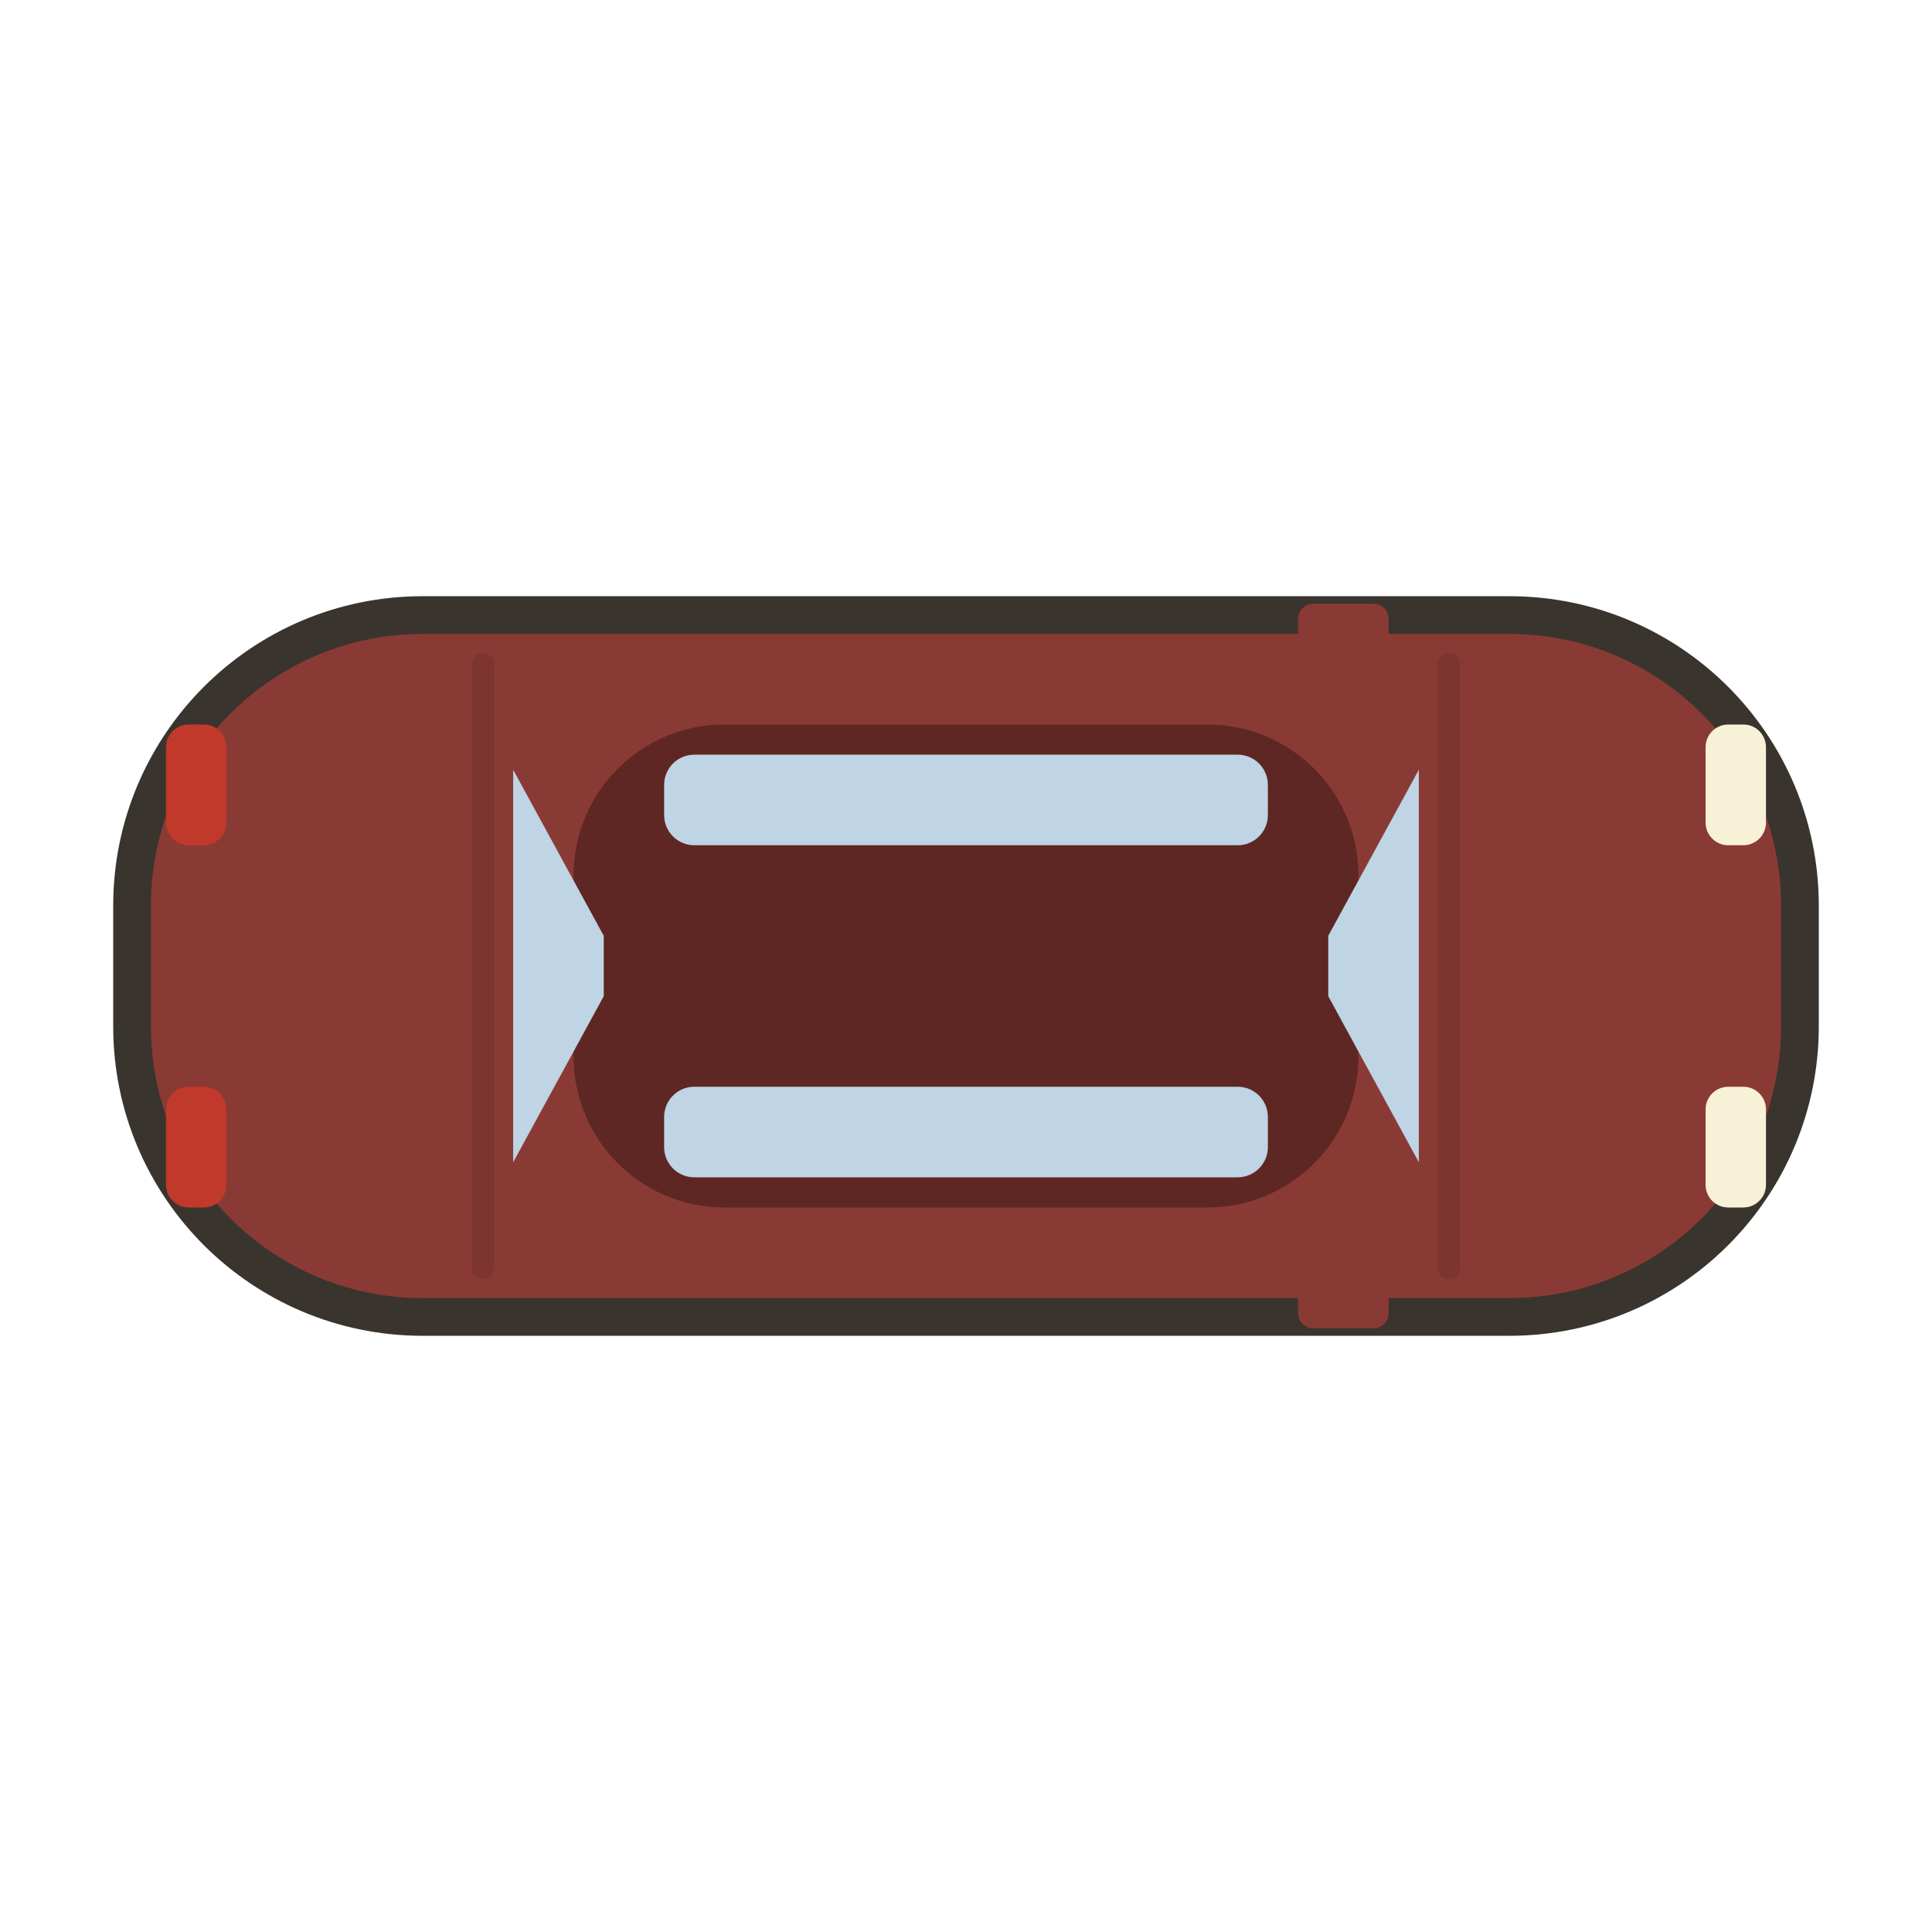
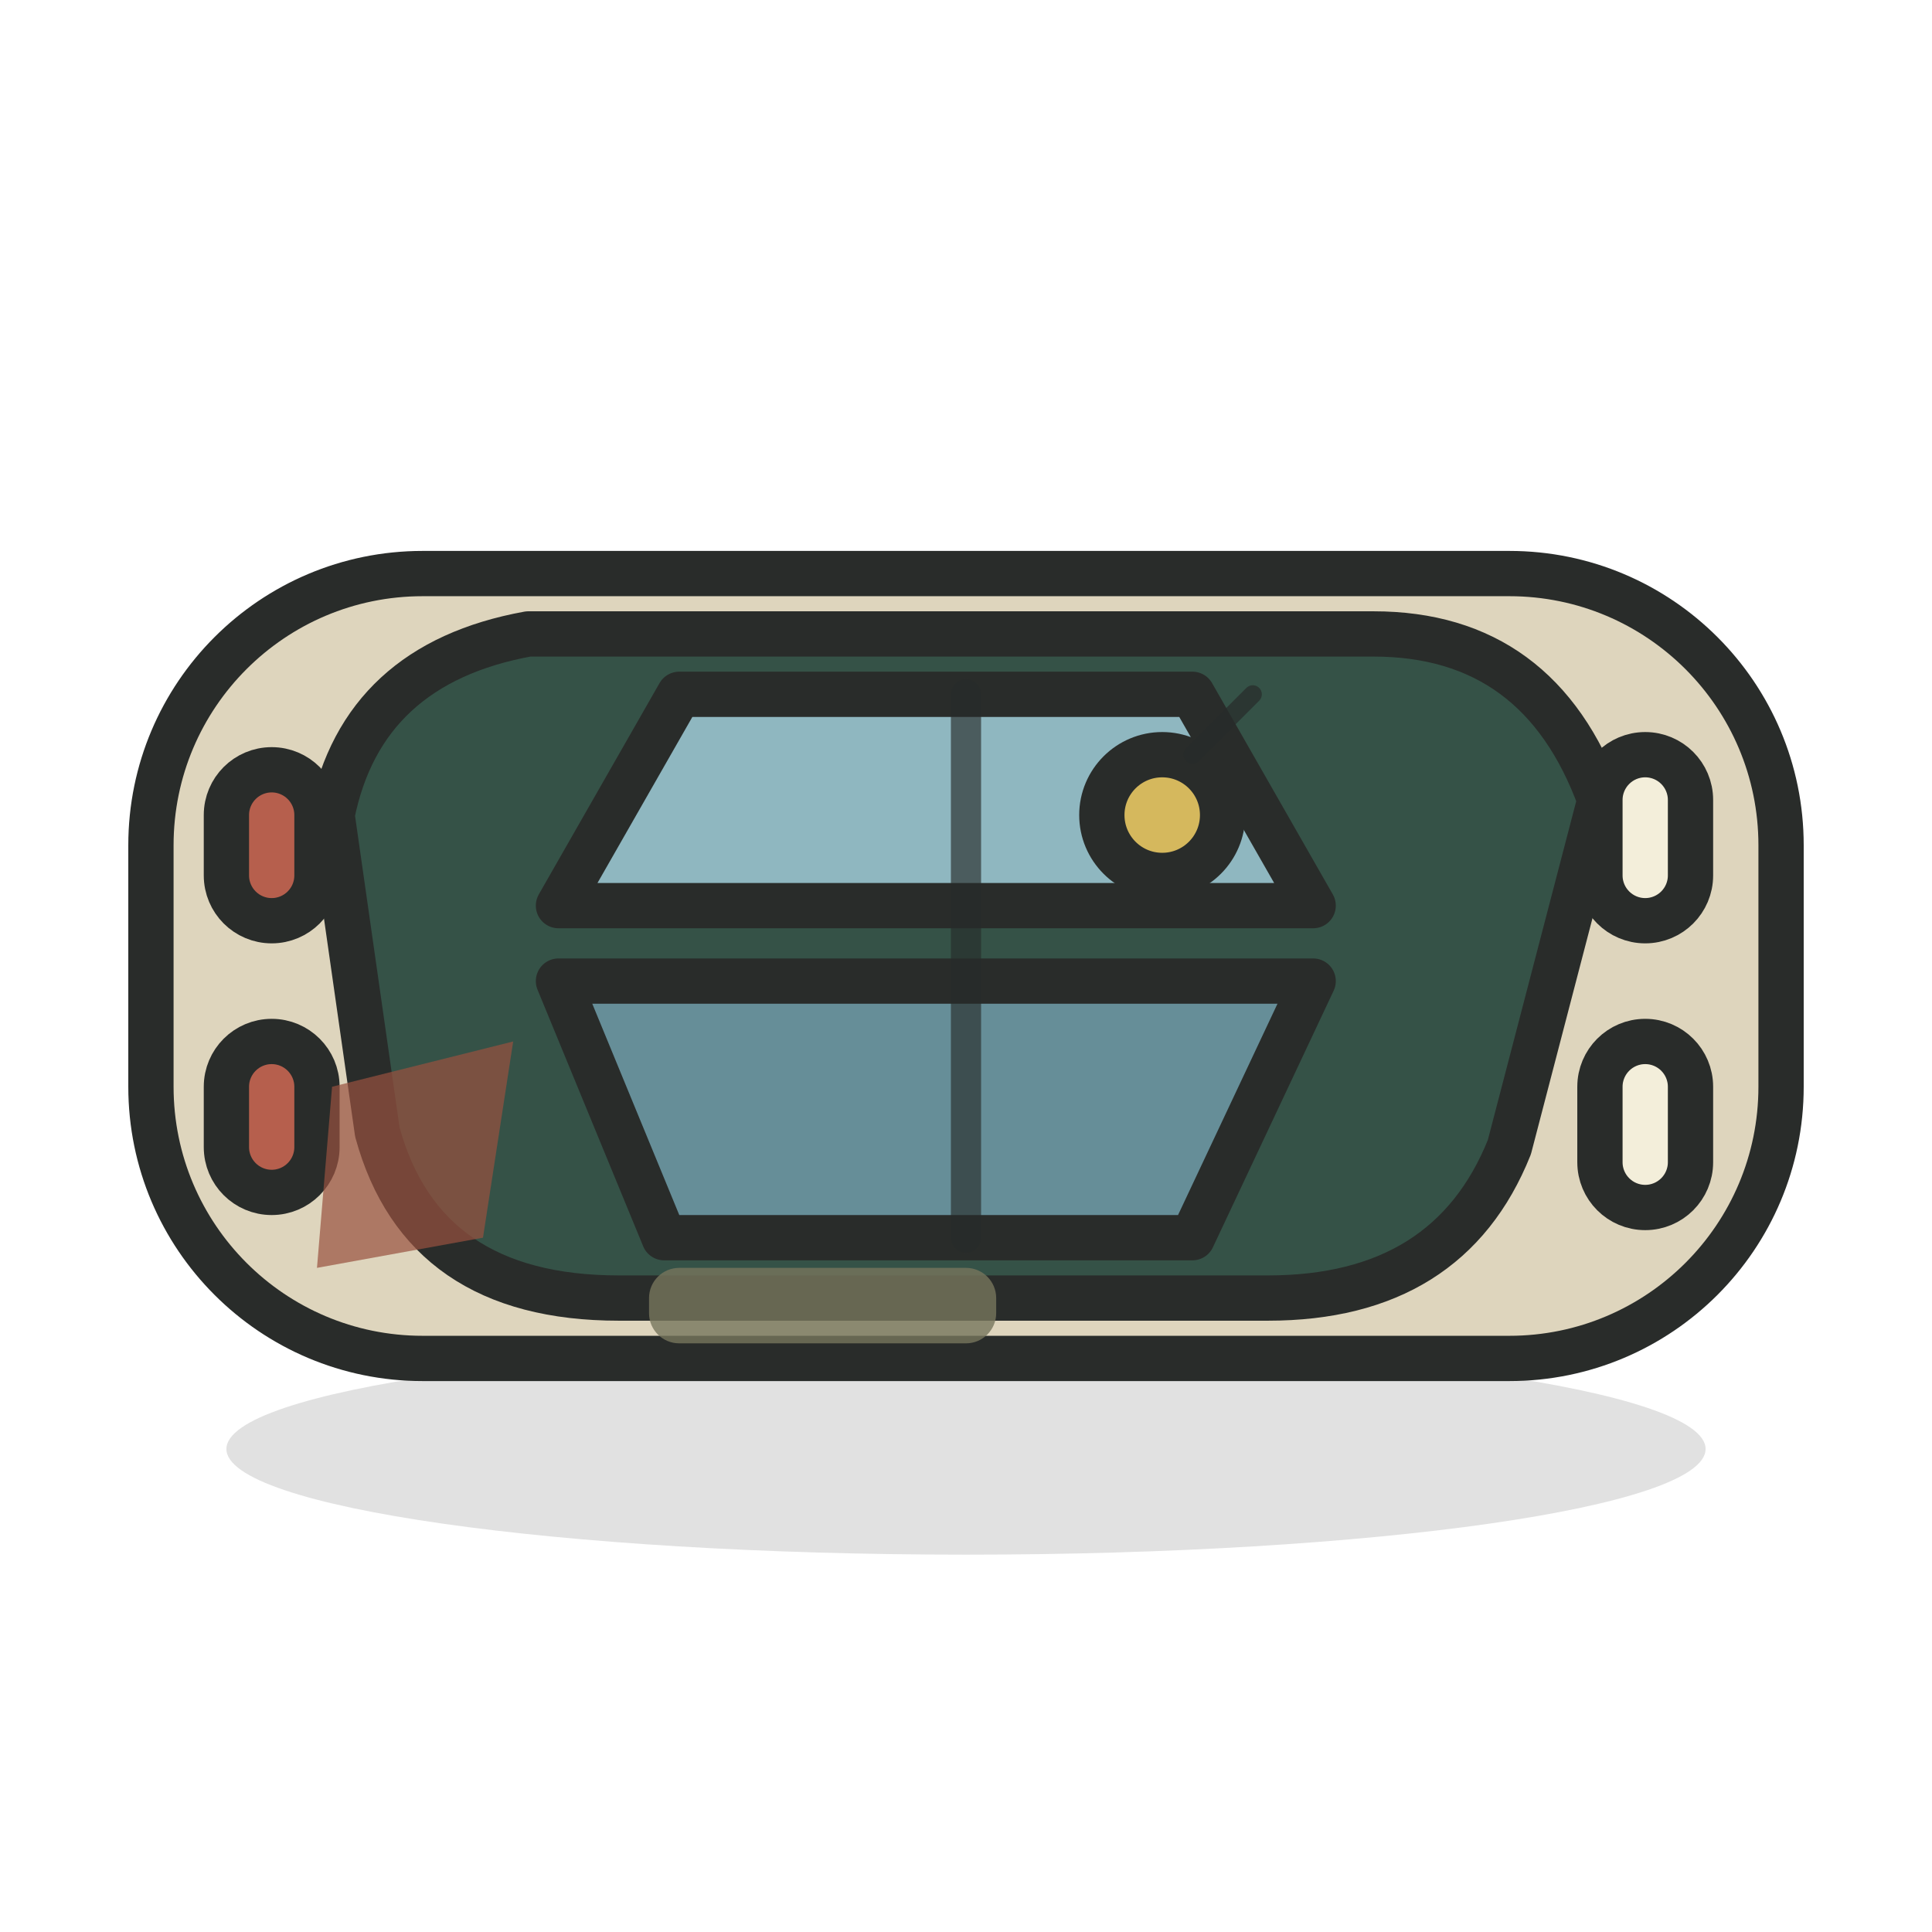
<svg xmlns="http://www.w3.org/2000/svg" viewBox="0 0 128 128" width="128" height="128">
-   <path d="M 28 42 h 72 a 18 18 0 0 1 18 18 v 8 a 18 18 0 0 1 -18 18 h -72 a 18 18 0 0 1 -18 -18 v -8 a 18 18 0 0 1 18 -18 Z" fill="#3A342E" stroke="#3A342E" stroke-width="5" stroke-linejoin="round" stroke-linecap="round" />
-   <path d="M 28 42 h 72 a 18 18 0 0 1 18 18 v 8 a 18 18 0 0 1 -18 18 h -72 a 18 18 0 0 1 -18 -18 v -8 a 18 18 0 0 1 18 -18 Z" fill="#8A3A34" />
-   <path d="M 32 44 L 32 84" fill="none" stroke="#00000018" stroke-width="1.5" stroke-linecap="round" stroke-linejoin="round" />
-   <path d="M 96 44 L 96 84" fill="none" stroke="#00000018" stroke-width="1.5" stroke-linecap="round" stroke-linejoin="round" />
-   <path d="M 48 48 h 32 a 10 10 0 0 1 10 10 v 12 a 10 10 0 0 1 -10 10 h -32 a 10 10 0 0 1 -10 -10 v -12 a 10 10 0 0 1 10 -10 Z" fill="#5E2723" />
-   <path d="M 34 51 L 40 62 L 40 66 L 34 77 Z" fill="#BFD4E4" />
-   <path d="M 94 51 L 88 62 L 88 66 L 94 77 Z" fill="#BFD4E4" />
-   <path d="M 46 50 h 36 a 2 2 0 0 1 2 2 v 2 a 2 2 0 0 1 -2 2 h -36 a 2 2 0 0 1 -2 -2 v -2 a 2 2 0 0 1 2 -2 Z" fill="#BFD4E4" />
-   <path d="M 46 72 h 36 a 2 2 0 0 1 2 2 v 2 a 2 2 0 0 1 -2 2 h -36 a 2 2 0 0 1 -2 -2 v -2 a 2 2 0 0 1 2 -2 Z" fill="#BFD4E4" />
-   <path d="M 87 40 h 4 a 1 1 0 0 1 1 1 v 1 a 1 1 0 0 1 -1 1 h -4 a 1 1 0 0 1 -1 -1 v -1 a 1 1 0 0 1 1 -1 Z" fill="#8A3A34" />
-   <path d="M 87 85 h 4 a 1 1 0 0 1 1 1 v 1 a 1 1 0 0 1 -1 1 h -4 a 1 1 0 0 1 -1 -1 v -1 a 1 1 0 0 1 1 -1 Z" fill="#8A3A34" />
-   <path d="M 114.5 48 h 1 a 1.5 1.5 0 0 1 1.5 1.5 v 5 a 1.5 1.5 0 0 1 -1.5 1.5 h -1 a 1.5 1.5 0 0 1 -1.5 -1.5 v -5 a 1.5 1.5 0 0 1 1.5 -1.5 Z" fill="#F7F1D8" />
-   <path d="M 114.5 72 h 1 a 1.5 1.5 0 0 1 1.5 1.5 v 5 a 1.5 1.5 0 0 1 -1.5 1.5 h -1 a 1.5 1.5 0 0 1 -1.5 -1.5 v -5 a 1.5 1.5 0 0 1 1.5 -1.5 Z" fill="#F7F1D8" />
-   <path d="M 12.5 48 h 1 a 1.5 1.5 0 0 1 1.5 1.5 v 5 a 1.5 1.5 0 0 1 -1.5 1.5 h -1 a 1.5 1.5 0 0 1 -1.5 -1.5 v -5 a 1.5 1.5 0 0 1 1.5 -1.5 Z" fill="#C0392B" />
-   <path d="M 12.5 72 h 1 a 1.5 1.5 0 0 1 1.5 1.5 v 5 a 1.5 1.5 0 0 1 -1.5 1.5 h -1 a 1.5 1.5 0 0 1 -1.5 -1.5 v -5 a 1.5 1.5 0 0 1 1.5 -1.5 Z" fill="#C0392B" />
+   <path d="M15 96C15 99.866 36.938 103 64 103 91.062 103 113 99.866 113 96 113 92.134 91.062 89 64 89 36.938 89 15 92.134 15 96Z" fill="#000000" opacity="0.12" />
+   <path d="M28 38H100C109.941 38 118 46.059 118 56V72C118 81.941 109.941 90 100 90H28C18.059 90 10 81.941 10 72V56C10 46.059 18.059 38 28 38Z" fill="#DED5BD" />
+   <path d="M28 38H100C109.941 38 118 46.059 118 56V72C118 81.941 109.941 90 100 90H28C18.059 90 10 81.941 10 72V56C10 46.059 18.059 38 28 38Z" fill="none" stroke="#292C2A" stroke-width="3" stroke-linecap="round" stroke-linejoin="round" />
+   <path d="M35 42H91Q102 42 106 53L100 76Q96 86 84 86H41Q28 86 25 75L22 54Q24 44 35 42Z" fill="#355247" />
+   <path d="M35 42H91Q102 42 106 53L100 76Q96 86 84 86H41Q28 86 25 75L22 54Q24 44 35 42Z" fill="none" stroke="#292C2A" stroke-width="3" stroke-linecap="round" stroke-linejoin="round" />
+   <path d="M45 46H79L87 60H37Z" fill="#8FB7C0" />
+   <path d="M45 46H79L87 60H37Z" fill="none" stroke="#292C2A" stroke-width="3" stroke-linecap="round" stroke-linejoin="round" />
+   <path d="M37 65H87L79 82H44Z" fill="#668E98" />
+   <path d="M37 65H87L79 82H44Z" fill="none" stroke="#292C2A" stroke-width="3" stroke-linecap="round" stroke-linejoin="round" />
+   <path d="M64 46V82" fill="none" stroke="#262B29" stroke-width="2" stroke-linecap="round" stroke-linejoin="round" opacity="0.65" />
+   <path d="M109 50H109C110.657 50 112 51.343 112 53V58C112 59.657 110.657 61 109 61H109C107.343 61 106 59.657 106 58V53C106 51.343 107.343 50 109 50Z" fill="#F3EEDA" />
+   <path d="M109 50H109C110.657 50 112 51.343 112 53V58C112 59.657 110.657 61 109 61H109C107.343 61 106 59.657 106 58V53C106 51.343 107.343 50 109 50Z" fill="none" stroke="#292C2A" stroke-width="3" stroke-linecap="round" stroke-linejoin="round" />
+   <path d="M109 69H109C110.657 69 112 70.343 112 72V77C112 78.657 110.657 80 109 80H109C107.343 80 106 78.657 106 77V72C106 70.343 107.343 69 109 69Z" fill="#F3EEDA" />
+   <path d="M109 69H109C110.657 69 112 70.343 112 72V77C112 78.657 110.657 80 109 80H109C107.343 80 106 78.657 106 77V72C106 70.343 107.343 69 109 69Z" fill="none" stroke="#292C2A" stroke-width="3" stroke-linecap="round" stroke-linejoin="round" />
+   <path d="M18 51H18C19.657 51 21 52.343 21 54V58C21 59.657 19.657 61 18 61H18C16.343 61 15 59.657 15 58V54C15 52.343 16.343 51 18 51Z" fill="#B65F4D" />
+   <path d="M18 51H18C19.657 51 21 52.343 21 54V58C21 59.657 19.657 61 18 61H18C16.343 61 15 59.657 15 58V54C15 52.343 16.343 51 18 51Z" fill="none" stroke="#292C2A" stroke-width="3" stroke-linecap="round" stroke-linejoin="round" />
+   <path d="M18 69H18C19.657 69 21 70.343 21 72V76C21 77.657 19.657 79 18 79H18C16.343 79 15 77.657 15 76V72C15 70.343 16.343 69 18 69Z" fill="#B65F4D" />
+   <path d="M18 69H18C19.657 69 21 70.343 21 72V76C21 77.657 19.657 79 18 79H18C16.343 79 15 77.657 15 76V72C15 70.343 16.343 69 18 69Z" fill="none" stroke="#292C2A" stroke-width="3" stroke-linecap="round" stroke-linejoin="round" />
+   <path d="M22 72L34 69 32 82 21 84Z" fill="#98513F" opacity="0.7" />
+   <path d="M45 84H64C65.105 84 66 84.895 66 86V87C66 88.105 65.105 89 64 89H45C43.895 89 43 88.105 43 87V86C43 84.895 43.895 84 45 84Z" fill="#77755D" opacity="0.8" />
+   <path d="M73 54C73 56.209 74.791 58 77 58 79.209 58 81 56.209 81 54 81 51.791 79.209 50 77 50 74.791 50 73 51.791 73 54Z" fill="#D5B85D" />
+   <path d="M73 54C73 56.209 74.791 58 77 58 79.209 58 81 56.209 81 54 81 51.791 79.209 50 77 50 74.791 50 73 51.791 73 54Z" fill="none" stroke="#292C2A" stroke-width="3" stroke-linecap="round" stroke-linejoin="round" />
+   <path d="M79 50L83 46" fill="none" stroke="#262B29" stroke-width="1.2" stroke-linecap="round" stroke-linejoin="round" opacity="0.7" />
</svg>
